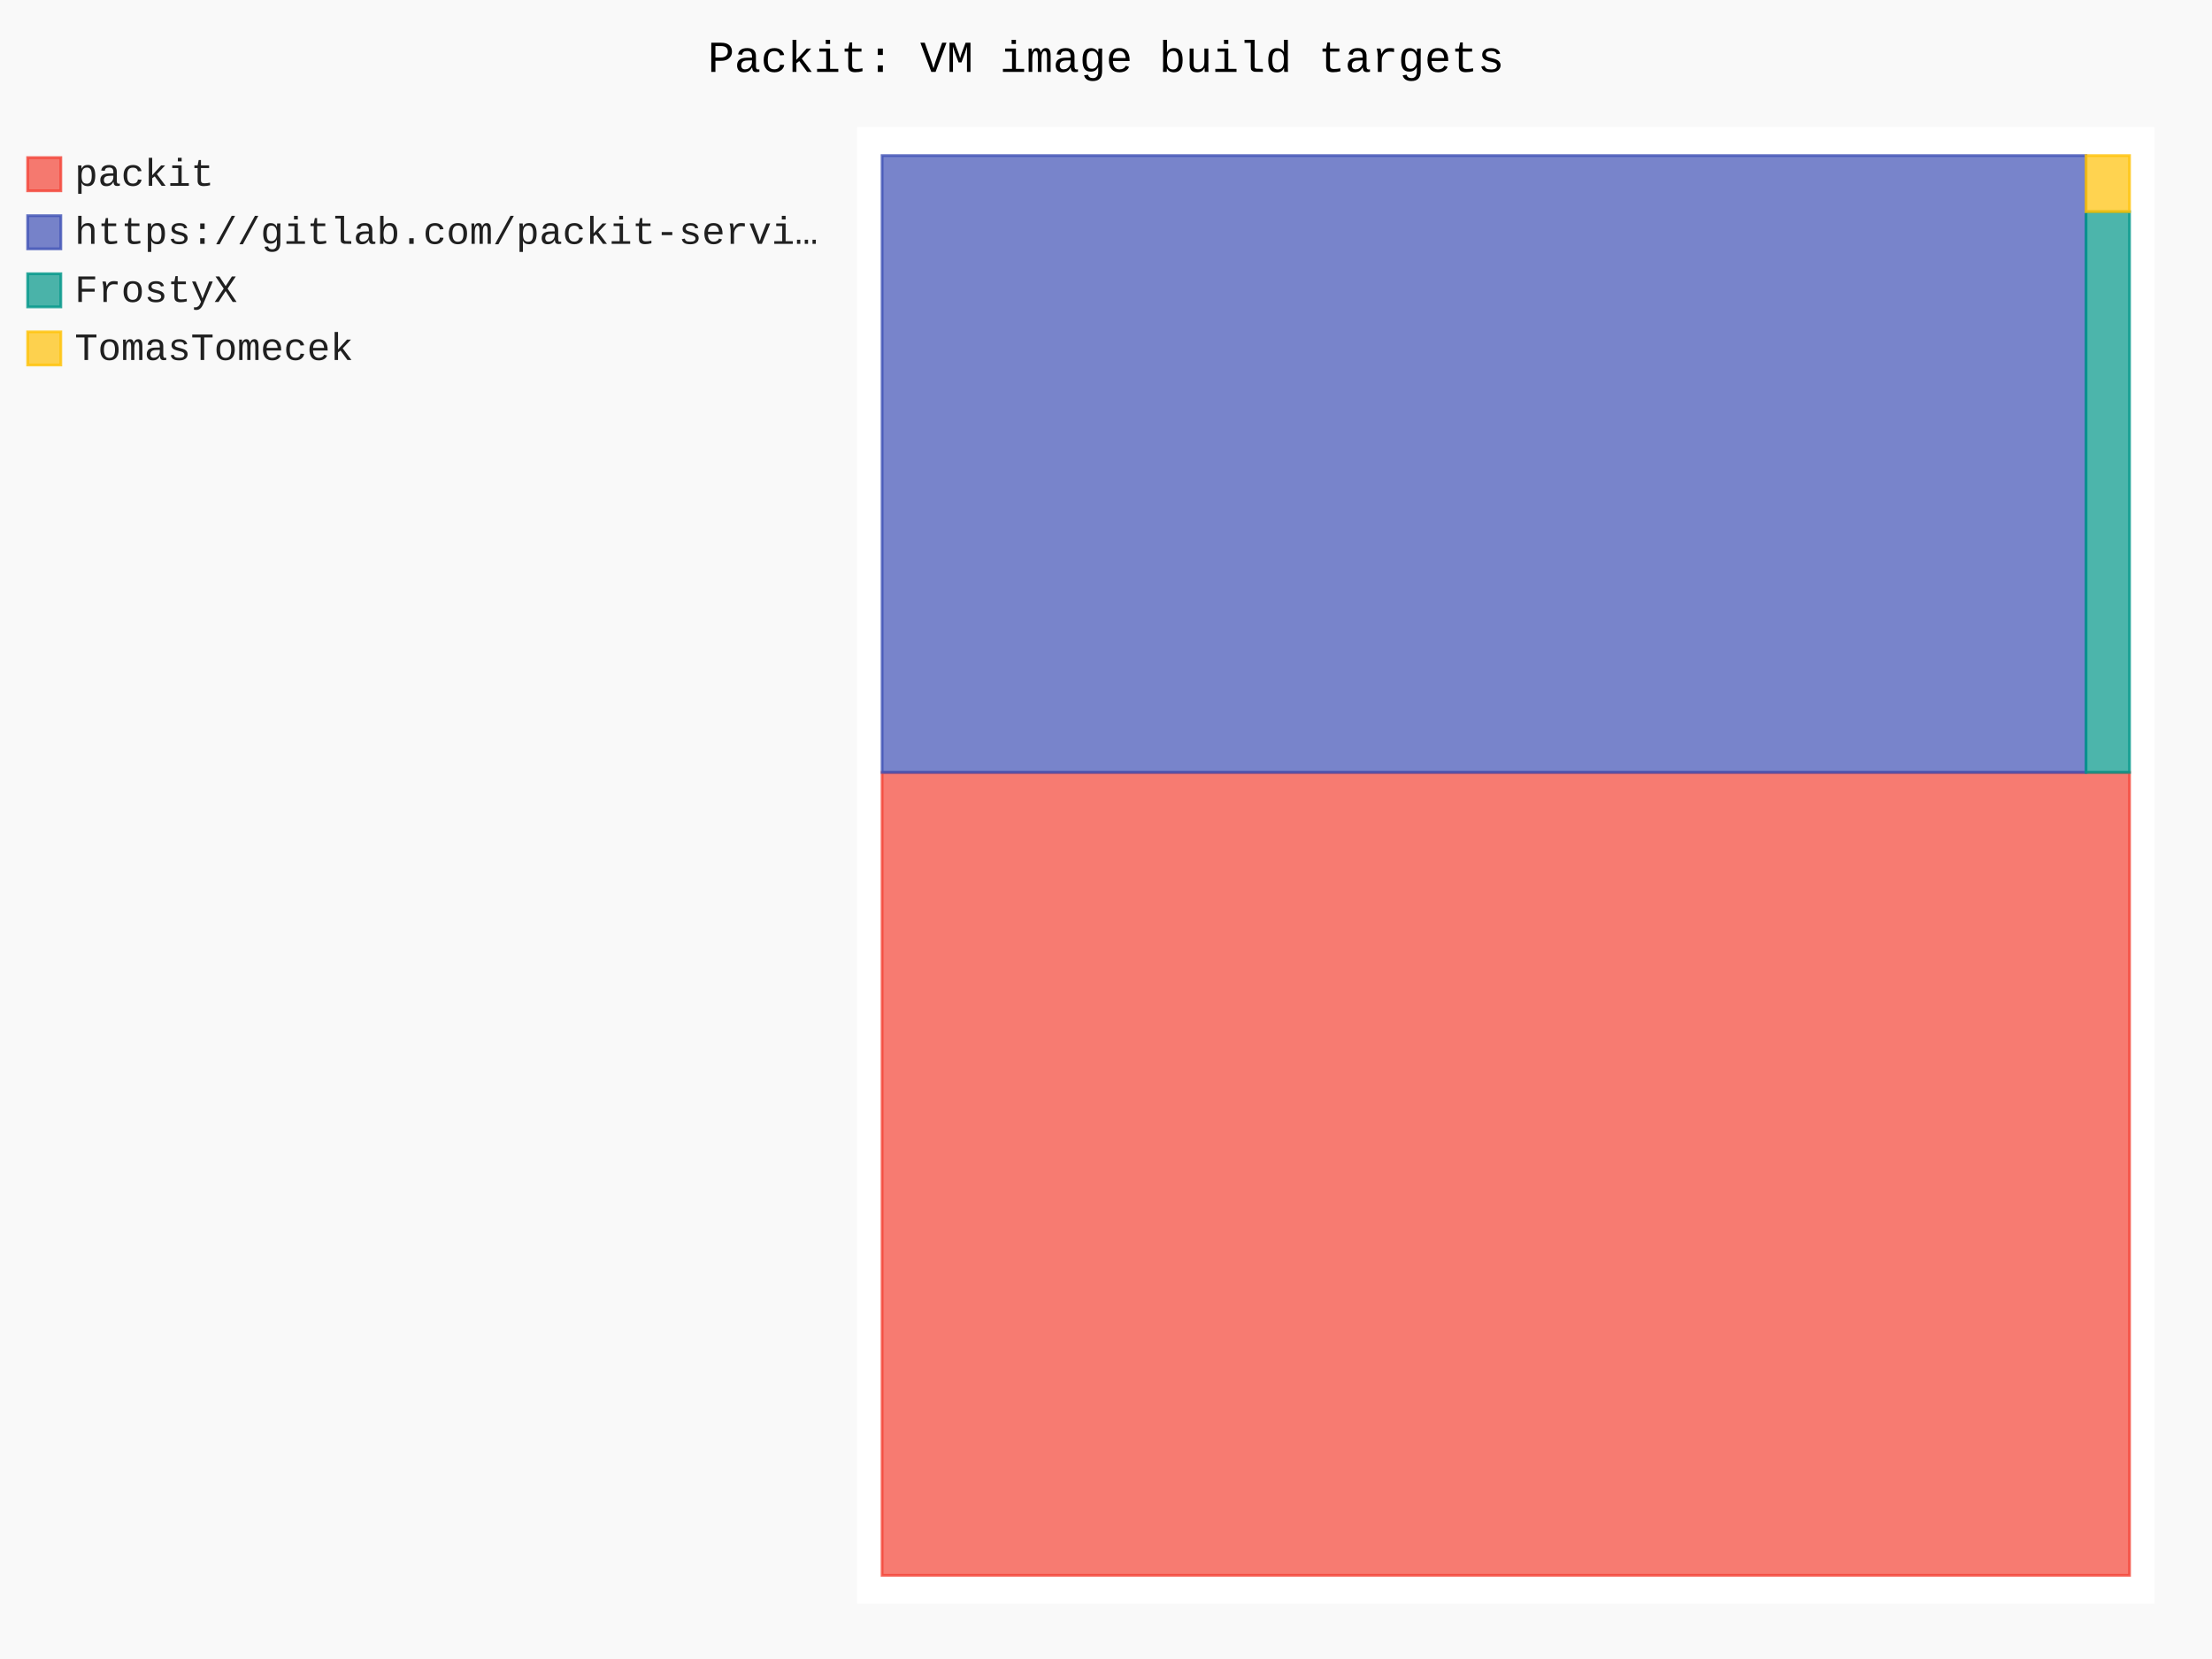
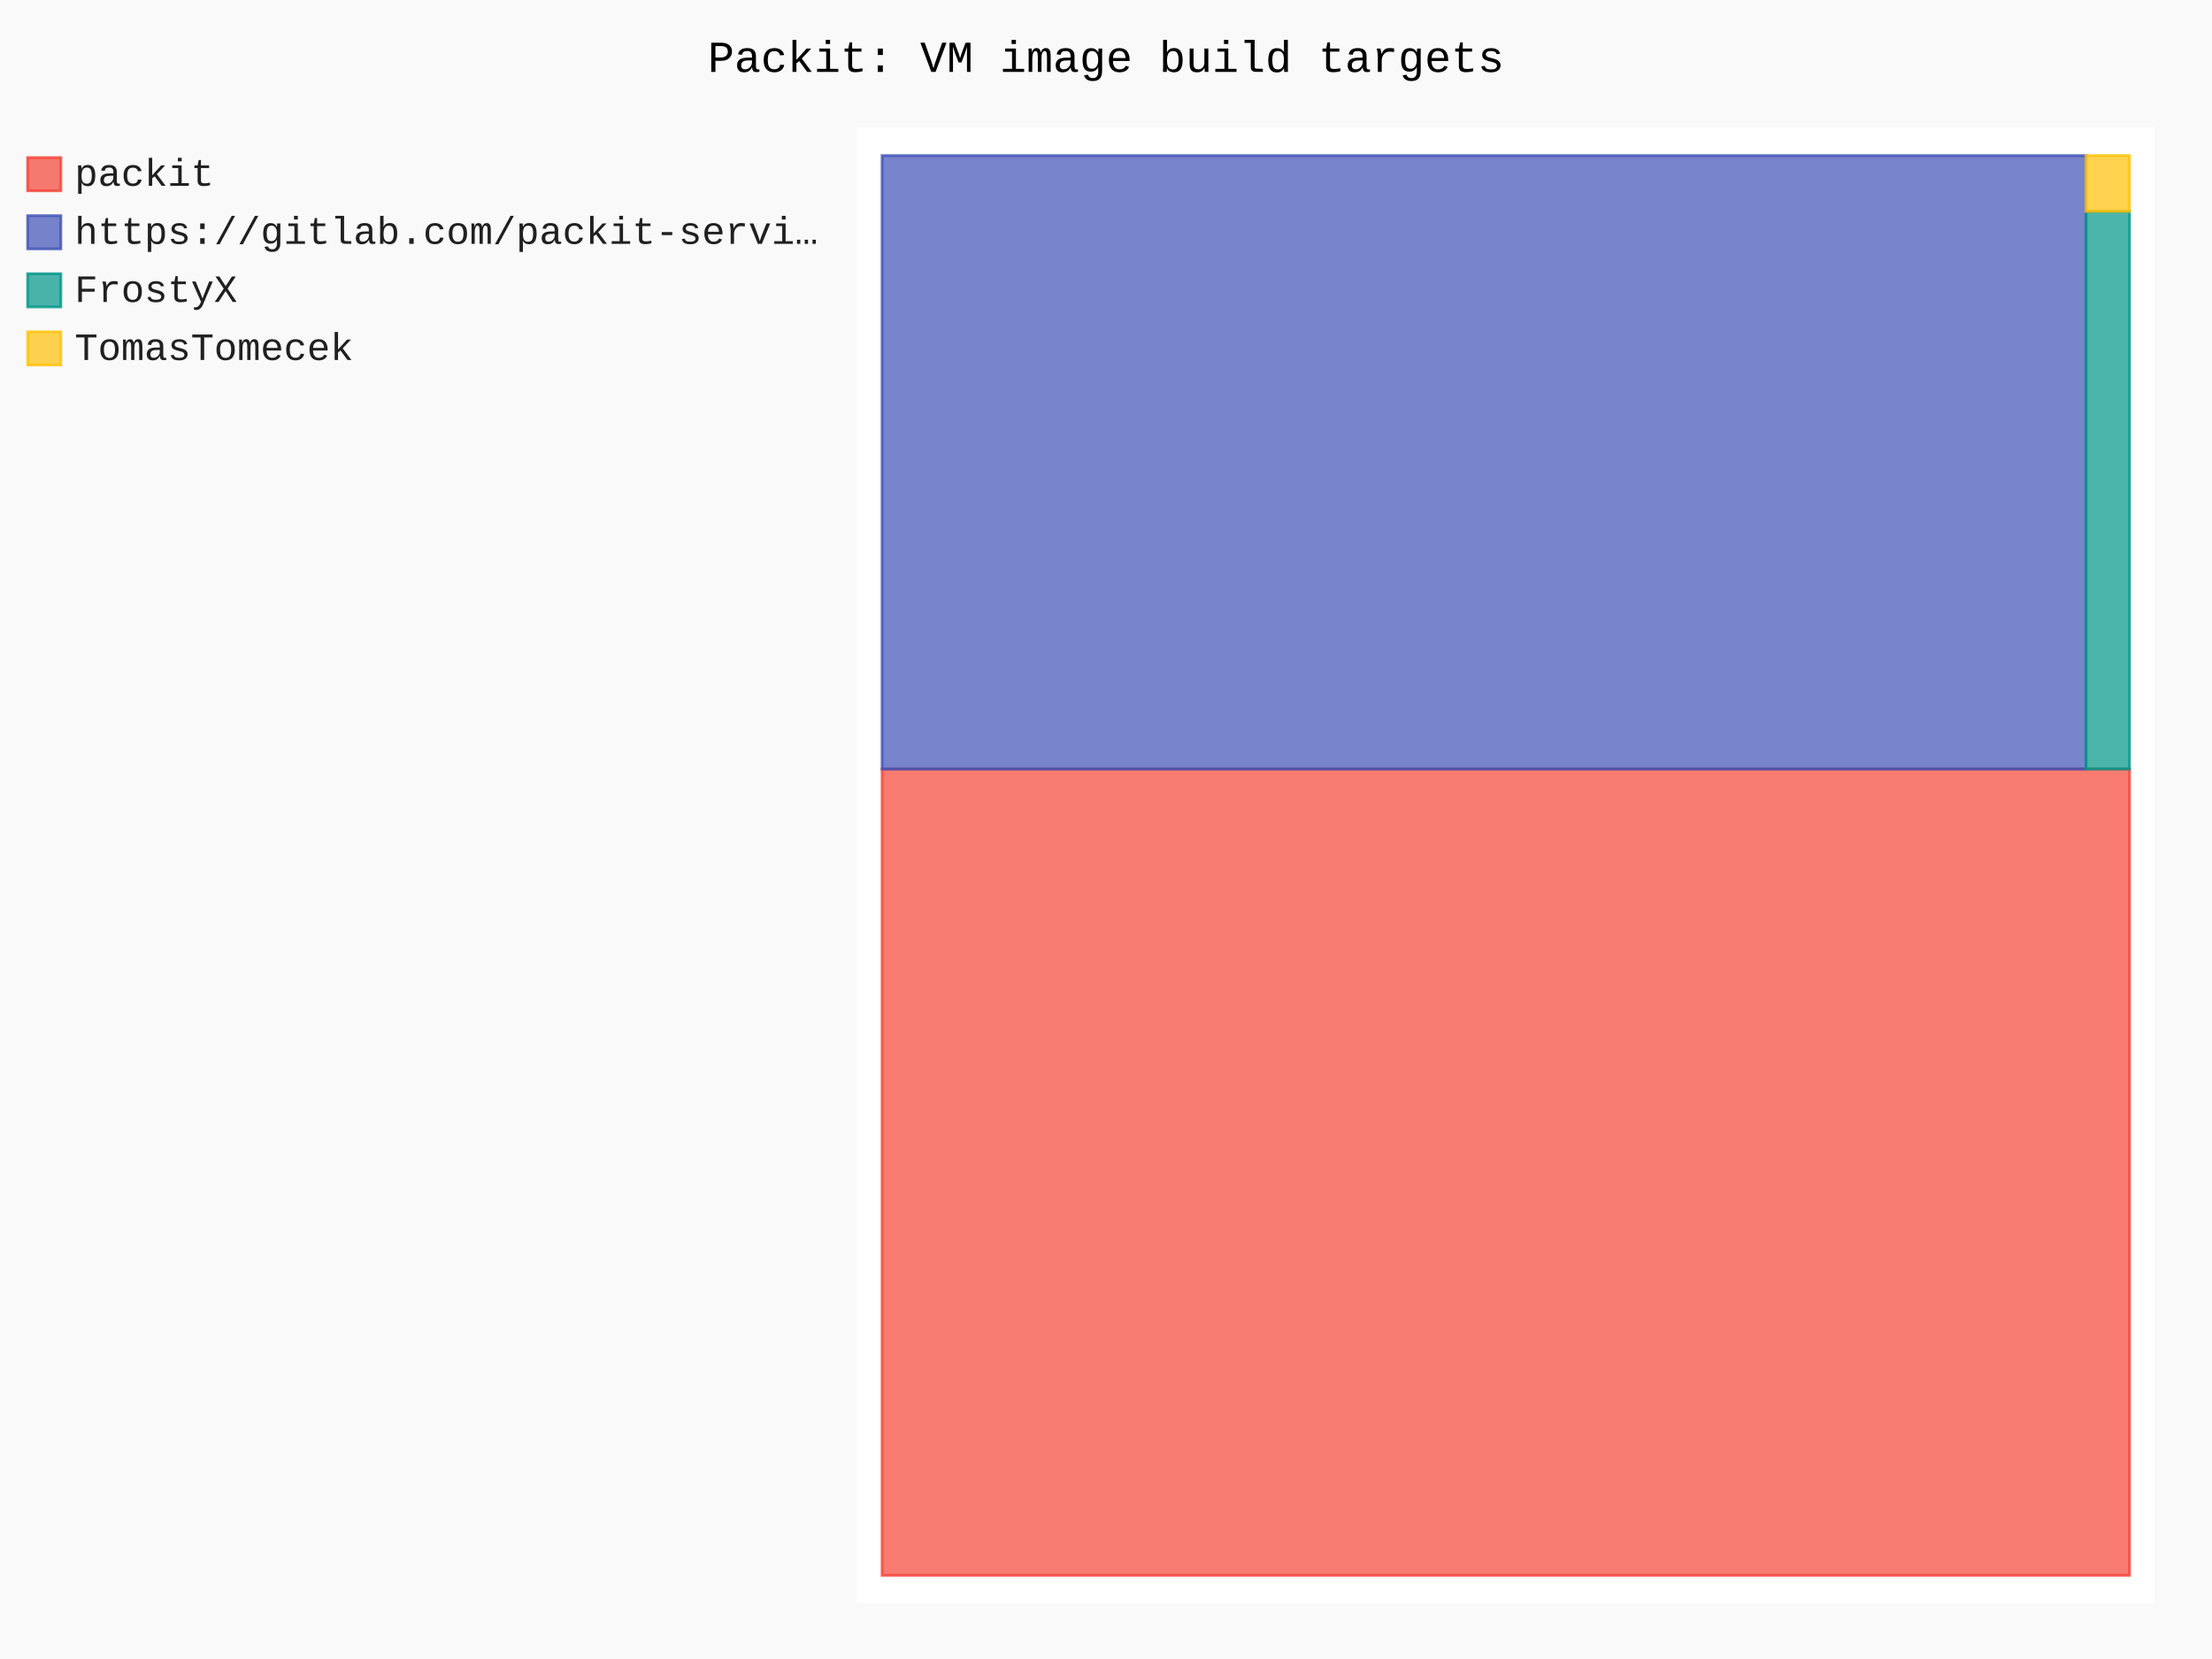
- <svg xmlns="http://www.w3.org/2000/svg" id="chart-755912d2-620a-431d-9e1f-23a895e04d8f" class="pygal-chart" viewBox="0 0 800 600">
+ <svg xmlns="http://www.w3.org/2000/svg" id="chart-fc59c498-f770-497b-b39f-6dbfab51c05a" class="pygal-chart" viewBox="0 0 800 600">
  <defs>
-     <style type="text/css">#chart-755912d2-620a-431d-9e1f-23a895e04d8f{-webkit-user-select:none;-webkit-font-smoothing:antialiased;font-family:Consolas,"Liberation Mono",Menlo,Courier,monospace}#chart-755912d2-620a-431d-9e1f-23a895e04d8f .title{font-family:Consolas,"Liberation Mono",Menlo,Courier,monospace;font-size:16px}#chart-755912d2-620a-431d-9e1f-23a895e04d8f .legends .legend text{font-family:Consolas,"Liberation Mono",Menlo,Courier,monospace;font-size:14px}#chart-755912d2-620a-431d-9e1f-23a895e04d8f .axis text{font-family:Consolas,"Liberation Mono",Menlo,Courier,monospace;font-size:10px}#chart-755912d2-620a-431d-9e1f-23a895e04d8f .axis text.major{font-family:Consolas,"Liberation Mono",Menlo,Courier,monospace;font-size:10px}#chart-755912d2-620a-431d-9e1f-23a895e04d8f .text-overlay text.value{font-family:Consolas,"Liberation Mono",Menlo,Courier,monospace;font-size:16px}#chart-755912d2-620a-431d-9e1f-23a895e04d8f .text-overlay text.label{font-family:Consolas,"Liberation Mono",Menlo,Courier,monospace;font-size:10px}#chart-755912d2-620a-431d-9e1f-23a895e04d8f .tooltip{font-family:Consolas,"Liberation Mono",Menlo,Courier,monospace;font-size:14px}#chart-755912d2-620a-431d-9e1f-23a895e04d8f text.no_data{font-family:Consolas,"Liberation Mono",Menlo,Courier,monospace;font-size:64px}
- #chart-755912d2-620a-431d-9e1f-23a895e04d8f{background-color:rgba(249,249,249,1)}#chart-755912d2-620a-431d-9e1f-23a895e04d8f path,#chart-755912d2-620a-431d-9e1f-23a895e04d8f line,#chart-755912d2-620a-431d-9e1f-23a895e04d8f rect,#chart-755912d2-620a-431d-9e1f-23a895e04d8f circle{-webkit-transition:150ms;-moz-transition:150ms;transition:150ms}#chart-755912d2-620a-431d-9e1f-23a895e04d8f .graph &gt; .background{fill:rgba(249,249,249,1)}#chart-755912d2-620a-431d-9e1f-23a895e04d8f .plot &gt; .background{fill:rgba(255,255,255,1)}#chart-755912d2-620a-431d-9e1f-23a895e04d8f .graph{fill:rgba(0,0,0,.87)}#chart-755912d2-620a-431d-9e1f-23a895e04d8f text.no_data{fill:rgba(0,0,0,1)}#chart-755912d2-620a-431d-9e1f-23a895e04d8f .title{fill:rgba(0,0,0,1)}#chart-755912d2-620a-431d-9e1f-23a895e04d8f .legends .legend text{fill:rgba(0,0,0,.87)}#chart-755912d2-620a-431d-9e1f-23a895e04d8f .legends .legend:hover text{fill:rgba(0,0,0,1)}#chart-755912d2-620a-431d-9e1f-23a895e04d8f .axis .line{stroke:rgba(0,0,0,1)}#chart-755912d2-620a-431d-9e1f-23a895e04d8f .axis .guide.line{stroke:rgba(0,0,0,.54)}#chart-755912d2-620a-431d-9e1f-23a895e04d8f .axis .major.line{stroke:rgba(0,0,0,.87)}#chart-755912d2-620a-431d-9e1f-23a895e04d8f .axis text.major{fill:rgba(0,0,0,1)}#chart-755912d2-620a-431d-9e1f-23a895e04d8f .axis.y .guides:hover .guide.line,#chart-755912d2-620a-431d-9e1f-23a895e04d8f .line-graph .axis.x .guides:hover .guide.line,#chart-755912d2-620a-431d-9e1f-23a895e04d8f .stackedline-graph .axis.x .guides:hover .guide.line,#chart-755912d2-620a-431d-9e1f-23a895e04d8f .xy-graph .axis.x .guides:hover .guide.line{stroke:rgba(0,0,0,1)}#chart-755912d2-620a-431d-9e1f-23a895e04d8f .axis .guides:hover text{fill:rgba(0,0,0,1)}#chart-755912d2-620a-431d-9e1f-23a895e04d8f .reactive{fill-opacity:.7;stroke-opacity:.8;stroke-width:1}#chart-755912d2-620a-431d-9e1f-23a895e04d8f .ci{stroke:rgba(0,0,0,.87)}#chart-755912d2-620a-431d-9e1f-23a895e04d8f .reactive.active,#chart-755912d2-620a-431d-9e1f-23a895e04d8f .active .reactive{fill-opacity:.8;stroke-opacity:.9;stroke-width:4}#chart-755912d2-620a-431d-9e1f-23a895e04d8f .ci .reactive.active{stroke-width:1.5}#chart-755912d2-620a-431d-9e1f-23a895e04d8f .series text{fill:rgba(0,0,0,1)}#chart-755912d2-620a-431d-9e1f-23a895e04d8f .tooltip rect{fill:rgba(255,255,255,1);stroke:rgba(0,0,0,1);-webkit-transition:opacity 150ms;-moz-transition:opacity 150ms;transition:opacity 150ms}#chart-755912d2-620a-431d-9e1f-23a895e04d8f .tooltip .label{fill:rgba(0,0,0,.87)}#chart-755912d2-620a-431d-9e1f-23a895e04d8f .tooltip .label{fill:rgba(0,0,0,.87)}#chart-755912d2-620a-431d-9e1f-23a895e04d8f .tooltip .legend{font-size:.8em;fill:rgba(0,0,0,.54)}#chart-755912d2-620a-431d-9e1f-23a895e04d8f .tooltip .x_label{font-size:.6em;fill:rgba(0,0,0,1)}#chart-755912d2-620a-431d-9e1f-23a895e04d8f .tooltip .xlink{font-size:.5em;text-decoration:underline}#chart-755912d2-620a-431d-9e1f-23a895e04d8f .tooltip .value{font-size:1.5em}#chart-755912d2-620a-431d-9e1f-23a895e04d8f .bound{font-size:.5em}#chart-755912d2-620a-431d-9e1f-23a895e04d8f .max-value{font-size:.75em;fill:rgba(0,0,0,.54)}#chart-755912d2-620a-431d-9e1f-23a895e04d8f .map-element{fill:rgba(255,255,255,1);stroke:rgba(0,0,0,.54) !important}#chart-755912d2-620a-431d-9e1f-23a895e04d8f .map-element .reactive{fill-opacity:inherit;stroke-opacity:inherit}#chart-755912d2-620a-431d-9e1f-23a895e04d8f .color-0,#chart-755912d2-620a-431d-9e1f-23a895e04d8f .color-0 a:visited{stroke:#F44336;fill:#F44336}#chart-755912d2-620a-431d-9e1f-23a895e04d8f .color-1,#chart-755912d2-620a-431d-9e1f-23a895e04d8f .color-1 a:visited{stroke:#3F51B5;fill:#3F51B5}#chart-755912d2-620a-431d-9e1f-23a895e04d8f .color-2,#chart-755912d2-620a-431d-9e1f-23a895e04d8f .color-2 a:visited{stroke:#009688;fill:#009688}#chart-755912d2-620a-431d-9e1f-23a895e04d8f .color-3,#chart-755912d2-620a-431d-9e1f-23a895e04d8f .color-3 a:visited{stroke:#FFC107;fill:#FFC107}#chart-755912d2-620a-431d-9e1f-23a895e04d8f .text-overlay .color-0 text{fill:black}#chart-755912d2-620a-431d-9e1f-23a895e04d8f .text-overlay .color-1 text{fill:black}#chart-755912d2-620a-431d-9e1f-23a895e04d8f .text-overlay .color-2 text{fill:black}#chart-755912d2-620a-431d-9e1f-23a895e04d8f .text-overlay .color-3 text{fill:black}
- #chart-755912d2-620a-431d-9e1f-23a895e04d8f text.no_data{text-anchor:middle}#chart-755912d2-620a-431d-9e1f-23a895e04d8f .guide.line{fill:none}#chart-755912d2-620a-431d-9e1f-23a895e04d8f .centered{text-anchor:middle}#chart-755912d2-620a-431d-9e1f-23a895e04d8f .title{text-anchor:middle}#chart-755912d2-620a-431d-9e1f-23a895e04d8f .legends .legend text{fill-opacity:1}#chart-755912d2-620a-431d-9e1f-23a895e04d8f .axis.x text{text-anchor:middle}#chart-755912d2-620a-431d-9e1f-23a895e04d8f .axis.x:not(.web) text[transform]{text-anchor:start}#chart-755912d2-620a-431d-9e1f-23a895e04d8f .axis.x:not(.web) text[transform].backwards{text-anchor:end}#chart-755912d2-620a-431d-9e1f-23a895e04d8f .axis.y text{text-anchor:end}#chart-755912d2-620a-431d-9e1f-23a895e04d8f .axis.y text[transform].backwards{text-anchor:start}#chart-755912d2-620a-431d-9e1f-23a895e04d8f .axis.y2 text{text-anchor:start}#chart-755912d2-620a-431d-9e1f-23a895e04d8f .axis.y2 text[transform].backwards{text-anchor:end}#chart-755912d2-620a-431d-9e1f-23a895e04d8f .axis .guide.line{stroke-dasharray:4,4;stroke:black}#chart-755912d2-620a-431d-9e1f-23a895e04d8f .axis .major.guide.line{stroke-dasharray:6,6;stroke:black}#chart-755912d2-620a-431d-9e1f-23a895e04d8f .horizontal .axis.y .guide.line,#chart-755912d2-620a-431d-9e1f-23a895e04d8f .horizontal .axis.y2 .guide.line,#chart-755912d2-620a-431d-9e1f-23a895e04d8f .vertical .axis.x .guide.line{opacity:0}#chart-755912d2-620a-431d-9e1f-23a895e04d8f .horizontal .axis.always_show .guide.line,#chart-755912d2-620a-431d-9e1f-23a895e04d8f .vertical .axis.always_show .guide.line{opacity:1 !important}#chart-755912d2-620a-431d-9e1f-23a895e04d8f .axis.y .guides:hover .guide.line,#chart-755912d2-620a-431d-9e1f-23a895e04d8f .axis.y2 .guides:hover .guide.line,#chart-755912d2-620a-431d-9e1f-23a895e04d8f .axis.x .guides:hover .guide.line{opacity:1}#chart-755912d2-620a-431d-9e1f-23a895e04d8f .axis .guides:hover text{opacity:1}#chart-755912d2-620a-431d-9e1f-23a895e04d8f .nofill{fill:none}#chart-755912d2-620a-431d-9e1f-23a895e04d8f .subtle-fill{fill-opacity:.2}#chart-755912d2-620a-431d-9e1f-23a895e04d8f .dot{stroke-width:1px;fill-opacity:1;stroke-opacity:1}#chart-755912d2-620a-431d-9e1f-23a895e04d8f .dot.active{stroke-width:5px}#chart-755912d2-620a-431d-9e1f-23a895e04d8f .dot.negative{fill:transparent}#chart-755912d2-620a-431d-9e1f-23a895e04d8f text,#chart-755912d2-620a-431d-9e1f-23a895e04d8f tspan{stroke:none !important}#chart-755912d2-620a-431d-9e1f-23a895e04d8f .series text.active{opacity:1}#chart-755912d2-620a-431d-9e1f-23a895e04d8f .tooltip rect{fill-opacity:.95;stroke-width:.5}#chart-755912d2-620a-431d-9e1f-23a895e04d8f .tooltip text{fill-opacity:1}#chart-755912d2-620a-431d-9e1f-23a895e04d8f .showable{visibility:hidden}#chart-755912d2-620a-431d-9e1f-23a895e04d8f .showable.shown{visibility:visible}#chart-755912d2-620a-431d-9e1f-23a895e04d8f .gauge-background{fill:rgba(229,229,229,1);stroke:none}#chart-755912d2-620a-431d-9e1f-23a895e04d8f .bg-lines{stroke:rgba(249,249,249,1);stroke-width:2px}</style>
+     <style type="text/css">#chart-fc59c498-f770-497b-b39f-6dbfab51c05a{-webkit-user-select:none;-webkit-font-smoothing:antialiased;font-family:Consolas,"Liberation Mono",Menlo,Courier,monospace}#chart-fc59c498-f770-497b-b39f-6dbfab51c05a .title{font-family:Consolas,"Liberation Mono",Menlo,Courier,monospace;font-size:16px}#chart-fc59c498-f770-497b-b39f-6dbfab51c05a .legends .legend text{font-family:Consolas,"Liberation Mono",Menlo,Courier,monospace;font-size:14px}#chart-fc59c498-f770-497b-b39f-6dbfab51c05a .axis text{font-family:Consolas,"Liberation Mono",Menlo,Courier,monospace;font-size:10px}#chart-fc59c498-f770-497b-b39f-6dbfab51c05a .axis text.major{font-family:Consolas,"Liberation Mono",Menlo,Courier,monospace;font-size:10px}#chart-fc59c498-f770-497b-b39f-6dbfab51c05a .text-overlay text.value{font-family:Consolas,"Liberation Mono",Menlo,Courier,monospace;font-size:16px}#chart-fc59c498-f770-497b-b39f-6dbfab51c05a .text-overlay text.label{font-family:Consolas,"Liberation Mono",Menlo,Courier,monospace;font-size:10px}#chart-fc59c498-f770-497b-b39f-6dbfab51c05a .tooltip{font-family:Consolas,"Liberation Mono",Menlo,Courier,monospace;font-size:14px}#chart-fc59c498-f770-497b-b39f-6dbfab51c05a text.no_data{font-family:Consolas,"Liberation Mono",Menlo,Courier,monospace;font-size:64px}
+ #chart-fc59c498-f770-497b-b39f-6dbfab51c05a{background-color:rgba(249,249,249,1)}#chart-fc59c498-f770-497b-b39f-6dbfab51c05a path,#chart-fc59c498-f770-497b-b39f-6dbfab51c05a line,#chart-fc59c498-f770-497b-b39f-6dbfab51c05a rect,#chart-fc59c498-f770-497b-b39f-6dbfab51c05a circle{-webkit-transition:150ms;-moz-transition:150ms;transition:150ms}#chart-fc59c498-f770-497b-b39f-6dbfab51c05a .graph &gt; .background{fill:rgba(249,249,249,1)}#chart-fc59c498-f770-497b-b39f-6dbfab51c05a .plot &gt; .background{fill:rgba(255,255,255,1)}#chart-fc59c498-f770-497b-b39f-6dbfab51c05a .graph{fill:rgba(0,0,0,.87)}#chart-fc59c498-f770-497b-b39f-6dbfab51c05a text.no_data{fill:rgba(0,0,0,1)}#chart-fc59c498-f770-497b-b39f-6dbfab51c05a .title{fill:rgba(0,0,0,1)}#chart-fc59c498-f770-497b-b39f-6dbfab51c05a .legends .legend text{fill:rgba(0,0,0,.87)}#chart-fc59c498-f770-497b-b39f-6dbfab51c05a .legends .legend:hover text{fill:rgba(0,0,0,1)}#chart-fc59c498-f770-497b-b39f-6dbfab51c05a .axis .line{stroke:rgba(0,0,0,1)}#chart-fc59c498-f770-497b-b39f-6dbfab51c05a .axis .guide.line{stroke:rgba(0,0,0,.54)}#chart-fc59c498-f770-497b-b39f-6dbfab51c05a .axis .major.line{stroke:rgba(0,0,0,.87)}#chart-fc59c498-f770-497b-b39f-6dbfab51c05a .axis text.major{fill:rgba(0,0,0,1)}#chart-fc59c498-f770-497b-b39f-6dbfab51c05a .axis.y .guides:hover .guide.line,#chart-fc59c498-f770-497b-b39f-6dbfab51c05a .line-graph .axis.x .guides:hover .guide.line,#chart-fc59c498-f770-497b-b39f-6dbfab51c05a .stackedline-graph .axis.x .guides:hover .guide.line,#chart-fc59c498-f770-497b-b39f-6dbfab51c05a .xy-graph .axis.x .guides:hover .guide.line{stroke:rgba(0,0,0,1)}#chart-fc59c498-f770-497b-b39f-6dbfab51c05a .axis .guides:hover text{fill:rgba(0,0,0,1)}#chart-fc59c498-f770-497b-b39f-6dbfab51c05a .reactive{fill-opacity:.7;stroke-opacity:.8;stroke-width:1}#chart-fc59c498-f770-497b-b39f-6dbfab51c05a .ci{stroke:rgba(0,0,0,.87)}#chart-fc59c498-f770-497b-b39f-6dbfab51c05a .reactive.active,#chart-fc59c498-f770-497b-b39f-6dbfab51c05a .active .reactive{fill-opacity:.8;stroke-opacity:.9;stroke-width:4}#chart-fc59c498-f770-497b-b39f-6dbfab51c05a .ci .reactive.active{stroke-width:1.5}#chart-fc59c498-f770-497b-b39f-6dbfab51c05a .series text{fill:rgba(0,0,0,1)}#chart-fc59c498-f770-497b-b39f-6dbfab51c05a .tooltip rect{fill:rgba(255,255,255,1);stroke:rgba(0,0,0,1);-webkit-transition:opacity 150ms;-moz-transition:opacity 150ms;transition:opacity 150ms}#chart-fc59c498-f770-497b-b39f-6dbfab51c05a .tooltip .label{fill:rgba(0,0,0,.87)}#chart-fc59c498-f770-497b-b39f-6dbfab51c05a .tooltip .label{fill:rgba(0,0,0,.87)}#chart-fc59c498-f770-497b-b39f-6dbfab51c05a .tooltip .legend{font-size:.8em;fill:rgba(0,0,0,.54)}#chart-fc59c498-f770-497b-b39f-6dbfab51c05a .tooltip .x_label{font-size:.6em;fill:rgba(0,0,0,1)}#chart-fc59c498-f770-497b-b39f-6dbfab51c05a .tooltip .xlink{font-size:.5em;text-decoration:underline}#chart-fc59c498-f770-497b-b39f-6dbfab51c05a .tooltip .value{font-size:1.5em}#chart-fc59c498-f770-497b-b39f-6dbfab51c05a .bound{font-size:.5em}#chart-fc59c498-f770-497b-b39f-6dbfab51c05a .max-value{font-size:.75em;fill:rgba(0,0,0,.54)}#chart-fc59c498-f770-497b-b39f-6dbfab51c05a .map-element{fill:rgba(255,255,255,1);stroke:rgba(0,0,0,.54) !important}#chart-fc59c498-f770-497b-b39f-6dbfab51c05a .map-element .reactive{fill-opacity:inherit;stroke-opacity:inherit}#chart-fc59c498-f770-497b-b39f-6dbfab51c05a .color-0,#chart-fc59c498-f770-497b-b39f-6dbfab51c05a .color-0 a:visited{stroke:#F44336;fill:#F44336}#chart-fc59c498-f770-497b-b39f-6dbfab51c05a .color-1,#chart-fc59c498-f770-497b-b39f-6dbfab51c05a .color-1 a:visited{stroke:#3F51B5;fill:#3F51B5}#chart-fc59c498-f770-497b-b39f-6dbfab51c05a .color-2,#chart-fc59c498-f770-497b-b39f-6dbfab51c05a .color-2 a:visited{stroke:#009688;fill:#009688}#chart-fc59c498-f770-497b-b39f-6dbfab51c05a .color-3,#chart-fc59c498-f770-497b-b39f-6dbfab51c05a .color-3 a:visited{stroke:#FFC107;fill:#FFC107}#chart-fc59c498-f770-497b-b39f-6dbfab51c05a .text-overlay .color-0 text{fill:black}#chart-fc59c498-f770-497b-b39f-6dbfab51c05a .text-overlay .color-1 text{fill:black}#chart-fc59c498-f770-497b-b39f-6dbfab51c05a .text-overlay .color-2 text{fill:black}#chart-fc59c498-f770-497b-b39f-6dbfab51c05a .text-overlay .color-3 text{fill:black}
+ #chart-fc59c498-f770-497b-b39f-6dbfab51c05a text.no_data{text-anchor:middle}#chart-fc59c498-f770-497b-b39f-6dbfab51c05a .guide.line{fill:none}#chart-fc59c498-f770-497b-b39f-6dbfab51c05a .centered{text-anchor:middle}#chart-fc59c498-f770-497b-b39f-6dbfab51c05a .title{text-anchor:middle}#chart-fc59c498-f770-497b-b39f-6dbfab51c05a .legends .legend text{fill-opacity:1}#chart-fc59c498-f770-497b-b39f-6dbfab51c05a .axis.x text{text-anchor:middle}#chart-fc59c498-f770-497b-b39f-6dbfab51c05a .axis.x:not(.web) text[transform]{text-anchor:start}#chart-fc59c498-f770-497b-b39f-6dbfab51c05a .axis.x:not(.web) text[transform].backwards{text-anchor:end}#chart-fc59c498-f770-497b-b39f-6dbfab51c05a .axis.y text{text-anchor:end}#chart-fc59c498-f770-497b-b39f-6dbfab51c05a .axis.y text[transform].backwards{text-anchor:start}#chart-fc59c498-f770-497b-b39f-6dbfab51c05a .axis.y2 text{text-anchor:start}#chart-fc59c498-f770-497b-b39f-6dbfab51c05a .axis.y2 text[transform].backwards{text-anchor:end}#chart-fc59c498-f770-497b-b39f-6dbfab51c05a .axis .guide.line{stroke-dasharray:4,4;stroke:black}#chart-fc59c498-f770-497b-b39f-6dbfab51c05a .axis .major.guide.line{stroke-dasharray:6,6;stroke:black}#chart-fc59c498-f770-497b-b39f-6dbfab51c05a .horizontal .axis.y .guide.line,#chart-fc59c498-f770-497b-b39f-6dbfab51c05a .horizontal .axis.y2 .guide.line,#chart-fc59c498-f770-497b-b39f-6dbfab51c05a .vertical .axis.x .guide.line{opacity:0}#chart-fc59c498-f770-497b-b39f-6dbfab51c05a .horizontal .axis.always_show .guide.line,#chart-fc59c498-f770-497b-b39f-6dbfab51c05a .vertical .axis.always_show .guide.line{opacity:1 !important}#chart-fc59c498-f770-497b-b39f-6dbfab51c05a .axis.y .guides:hover .guide.line,#chart-fc59c498-f770-497b-b39f-6dbfab51c05a .axis.y2 .guides:hover .guide.line,#chart-fc59c498-f770-497b-b39f-6dbfab51c05a .axis.x .guides:hover .guide.line{opacity:1}#chart-fc59c498-f770-497b-b39f-6dbfab51c05a .axis .guides:hover text{opacity:1}#chart-fc59c498-f770-497b-b39f-6dbfab51c05a .nofill{fill:none}#chart-fc59c498-f770-497b-b39f-6dbfab51c05a .subtle-fill{fill-opacity:.2}#chart-fc59c498-f770-497b-b39f-6dbfab51c05a .dot{stroke-width:1px;fill-opacity:1;stroke-opacity:1}#chart-fc59c498-f770-497b-b39f-6dbfab51c05a .dot.active{stroke-width:5px}#chart-fc59c498-f770-497b-b39f-6dbfab51c05a .dot.negative{fill:transparent}#chart-fc59c498-f770-497b-b39f-6dbfab51c05a text,#chart-fc59c498-f770-497b-b39f-6dbfab51c05a tspan{stroke:none !important}#chart-fc59c498-f770-497b-b39f-6dbfab51c05a .series text.active{opacity:1}#chart-fc59c498-f770-497b-b39f-6dbfab51c05a .tooltip rect{fill-opacity:.95;stroke-width:.5}#chart-fc59c498-f770-497b-b39f-6dbfab51c05a .tooltip text{fill-opacity:1}#chart-fc59c498-f770-497b-b39f-6dbfab51c05a .showable{visibility:hidden}#chart-fc59c498-f770-497b-b39f-6dbfab51c05a .showable.shown{visibility:visible}#chart-fc59c498-f770-497b-b39f-6dbfab51c05a .gauge-background{fill:rgba(229,229,229,1);stroke:none}#chart-fc59c498-f770-497b-b39f-6dbfab51c05a .bg-lines{stroke:rgba(249,249,249,1);stroke-width:2px}</style>
  </defs>
  <g class="graph treemap-graph vertical">
    <rect x="0" y="0" width="800" height="600" class="background" />
    <g transform="translate(310, 46)" class="plot">
      <rect x="0" y="0" width="469.2" height="534" class="background" />
      <g class="series serie-0 color-0">
        <g class="rects">
          <g class="rect">
-             <rect x="9.023" y="233.359" width="451.154" height="290.371" class="rect reactive tooltip-trigger" />
+             <rect x="9.023" y="232.135" width="451.154" height="291.595" class="rect reactive tooltip-trigger" />
          </g>
        </g>
      </g>
      <g class="series serie-1 color-1">
        <g class="rects">
          <g class="rect">
-             <rect x="9.023" y="10.269" width="435.399" height="223.09" class="rect reactive tooltip-trigger" />
+             <rect x="9.023" y="10.269" width="435.399" height="221.866" class="rect reactive tooltip-trigger" />
          </g>
        </g>
      </g>
      <g class="series serie-2 color-2">
        <g class="rects">
          <g class="rect">
-             <rect x="444.422" y="30.55" width="15.755" height="202.809" class="rect reactive tooltip-trigger" />
+             <rect x="444.422" y="30.439" width="15.755" height="201.696" class="rect reactive tooltip-trigger" />
          </g>
        </g>
      </g>
      <g class="series serie-3 color-3">
        <g class="rects">
          <g class="rect">
-             <rect x="444.422" y="10.269" width="15.755" height="20.281" class="rect reactive tooltip-trigger" />
+             <rect x="444.422" y="10.269" width="15.755" height="20.17" class="rect reactive tooltip-trigger" />
          </g>
        </g>
      </g>
    </g>
    <g class="titles">
      <text x="400.0" y="26" class="title plot_title">Packit: VM image build targets</text>
    </g>
    <g transform="translate(310, 46)" class="plot overlay">
      <g class="series serie-0 color-0" />
      <g class="series serie-1 color-1" />
      <g class="series serie-2 color-2" />
      <g class="series serie-3 color-3" />
    </g>
    <g transform="translate(310, 46)" class="plot text-overlay">
      <g class="series serie-0 color-0" />
      <g class="series serie-1 color-1" />
      <g class="series serie-2 color-2" />
      <g class="series serie-3 color-3" />
    </g>
    <g transform="translate(310, 46)" class="plot tooltip-overlay">
      <g transform="translate(0 0)" style="opacity: 0" class="tooltip">
        <rect rx="0" ry="0" width="0" height="0" class="tooltip-box" />
        <g class="text" />
      </g>
    </g>
    <g transform="translate(10, 56)" class="legends">
      <g id="activate-serie-0" class="legend reactive activate-serie">
        <rect x="0.0" y="1.0" width="12" height="12" class="color-0 reactive" />
        <text x="17.0" y="11.2">packit</text>
      </g>
      <g id="activate-serie-1" class="legend reactive activate-serie">
        <rect x="0.0" y="22.0" width="12" height="12" class="color-1 reactive" />
        <text x="17.0" y="32.2">https://gitlab.com/packit-servi…</text>
      </g>
      <g id="activate-serie-2" class="legend reactive activate-serie">
        <rect x="0.0" y="43.0" width="12" height="12" class="color-2 reactive" />
        <text x="17.0" y="53.2">FrostyX</text>
      </g>
      <g id="activate-serie-3" class="legend reactive activate-serie">
        <rect x="0.0" y="64.0" width="12" height="12" class="color-3 reactive" />
        <text x="17.0" y="74.2">TomasTomecek</text>
      </g>
    </g>
    <g transform="translate(790, 56)" class="legends" />
  </g>
</svg>
